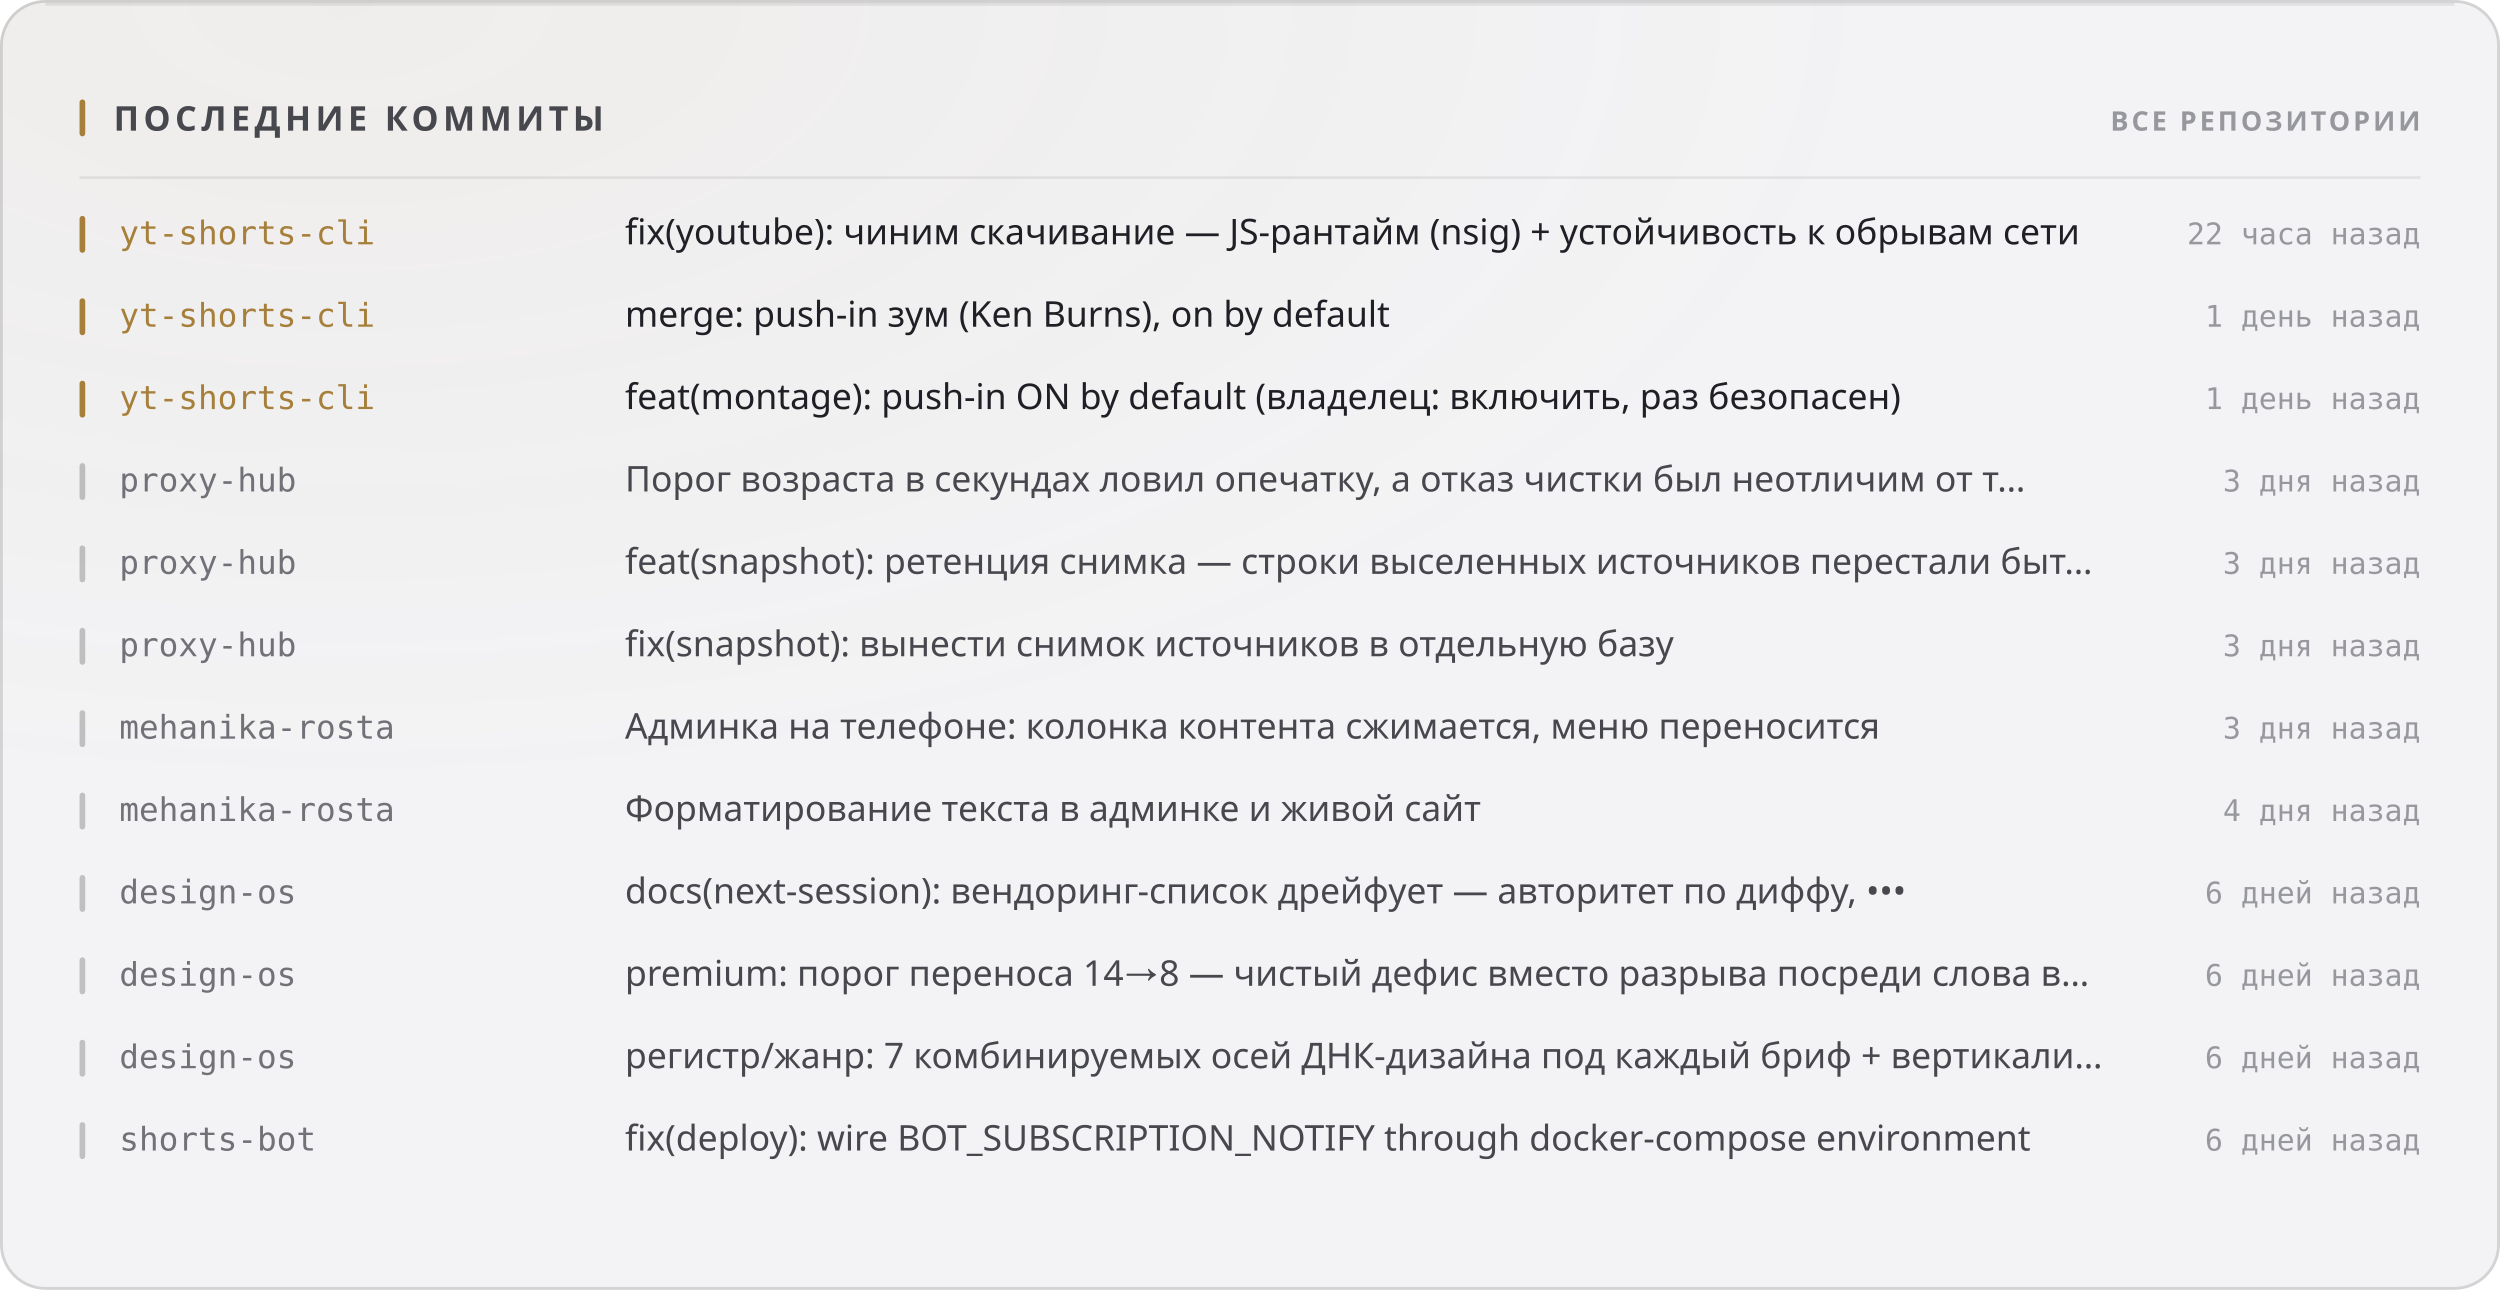
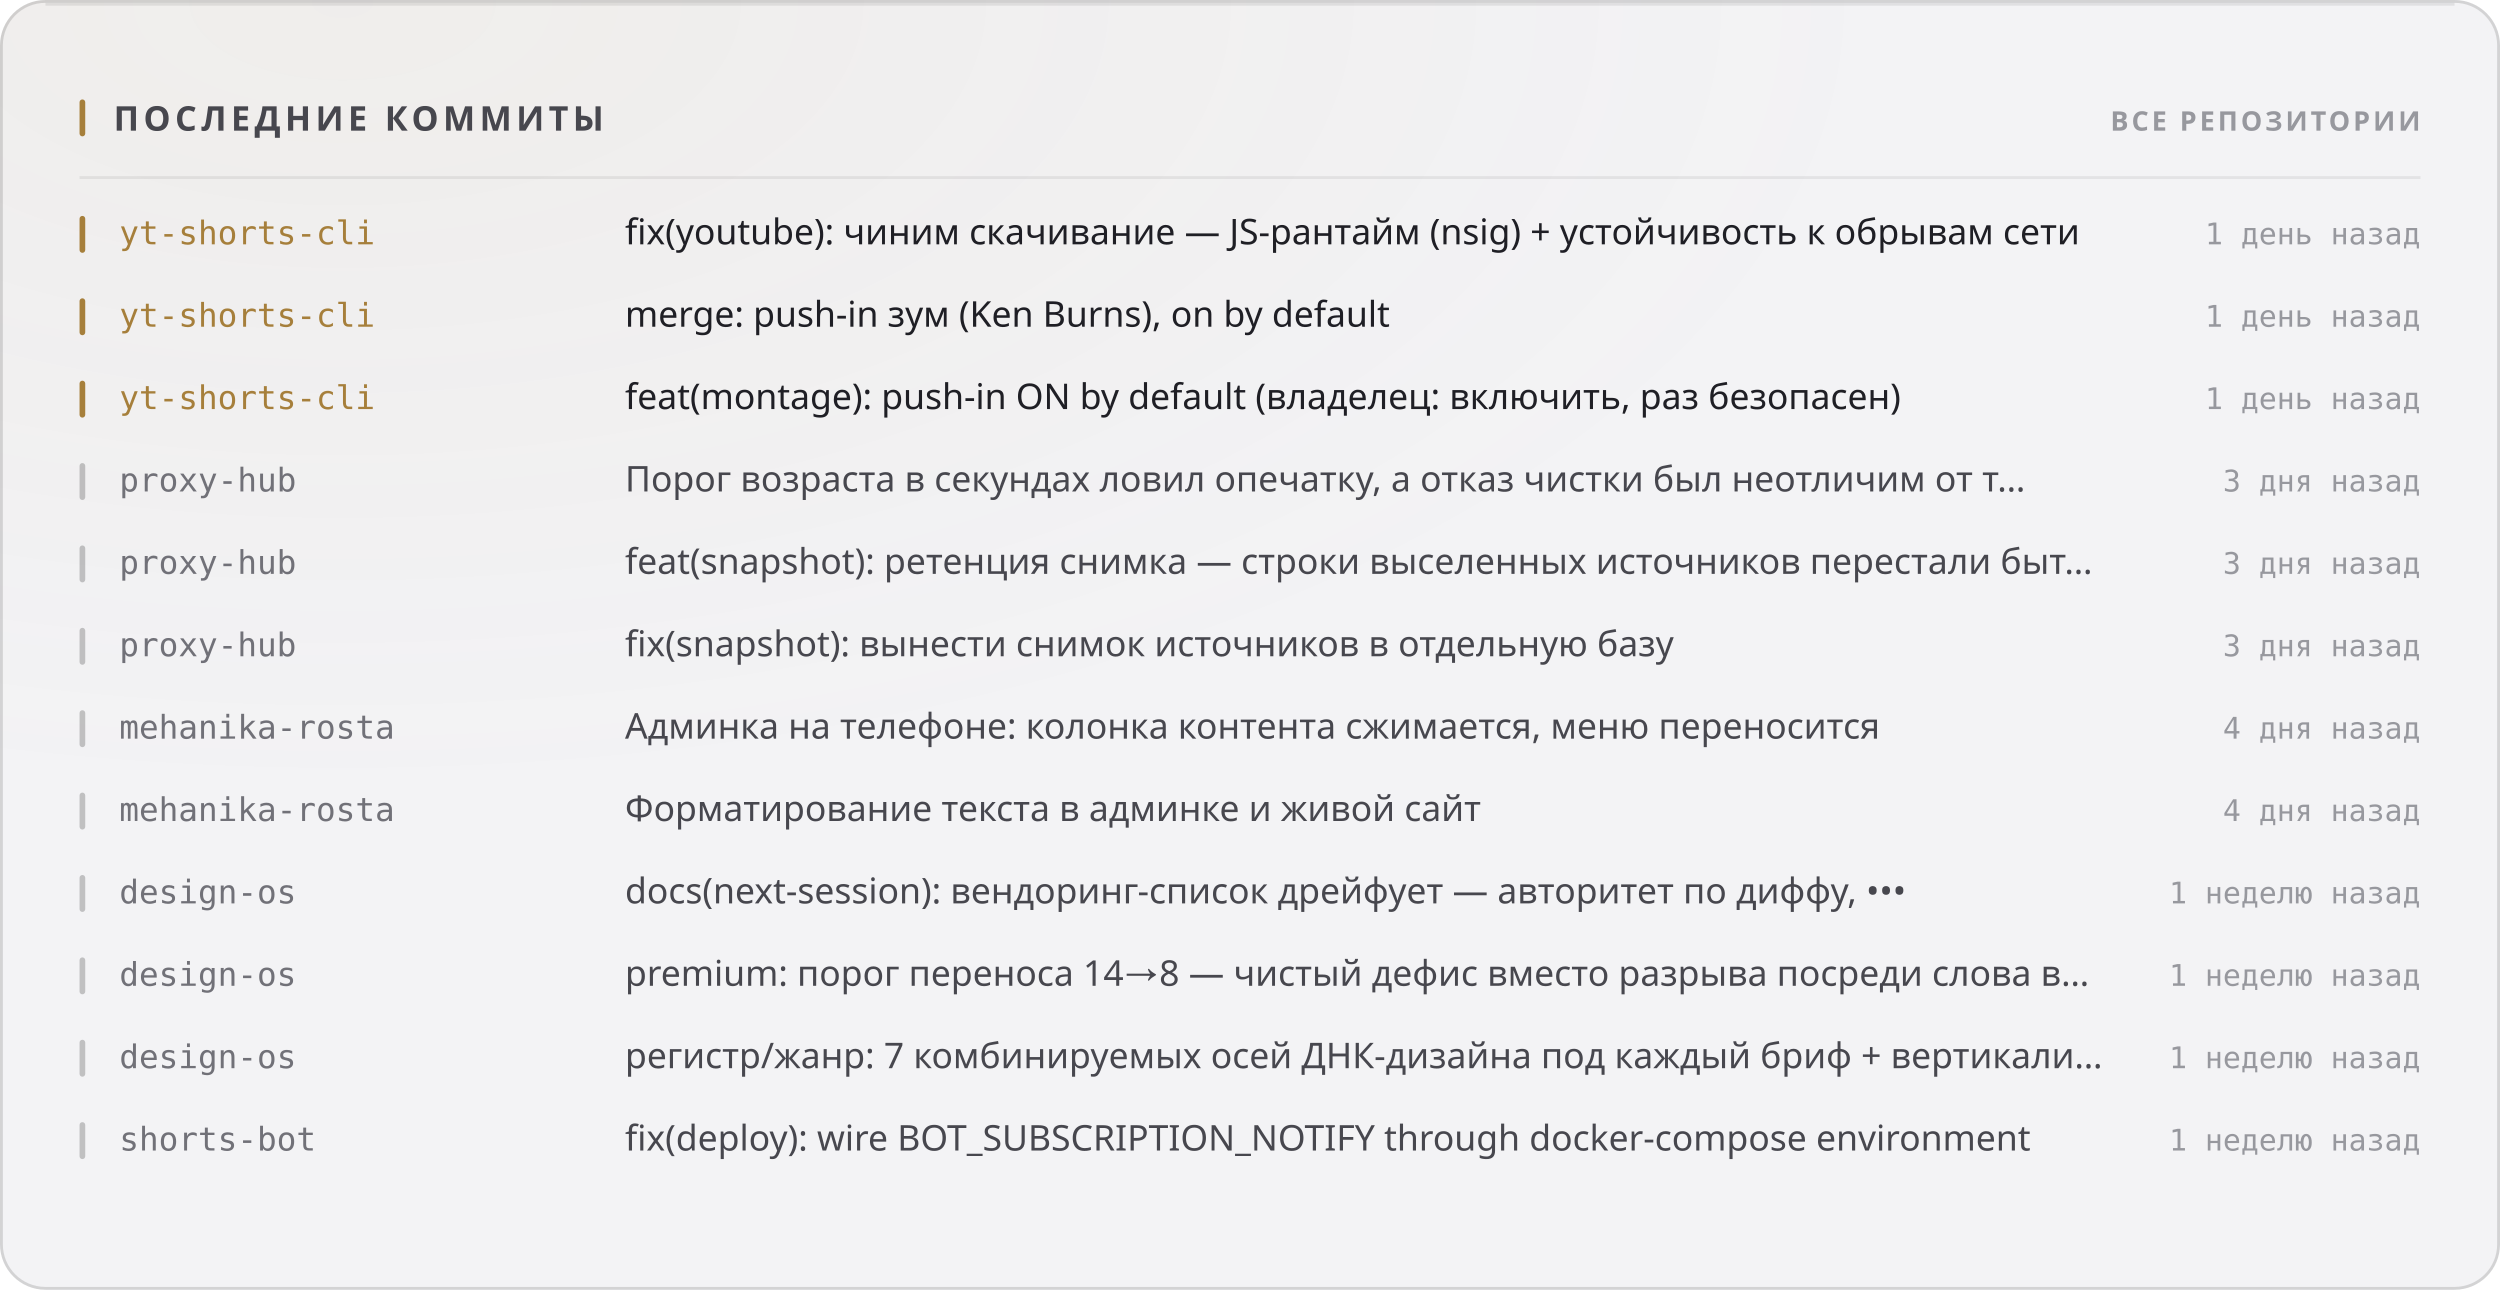
<svg xmlns="http://www.w3.org/2000/svg" width="880" height="454" viewBox="0 0 880 454" role="img">
  <style>
  text { font-family: -apple-system, BlinkMacSystemFont, 'Segoe UI', 'Noto Sans', Helvetica, Arial, sans-serif; }
  .mono { font-family: ui-monospace, 'SF Mono', 'Cascadia Mono', 'DejaVu Sans Mono', Menlo, Consolas, monospace; font-variant-numeric: tabular-nums; }
  .caps { letter-spacing: .1em; text-transform: uppercase; }

  @keyframes sheen  { from { transform: translateX(-120%); } to { transform: translateX(260%); } }
  @keyframes rise   { from { opacity: 0; transform: translateY(6px); } to { opacity: 1; transform: none; } }
  @keyframes slide  { from { opacity: 0; transform: translateX(-8px); } to { opacity: 1; transform: none; } }
  @keyframes grow   { from { transform: scaleY(0); } to { transform: scaleY(1); } }
  @keyframes widen  { from { transform: scaleX(0); } to { transform: scaleX(1); } }
  @keyframes draw   { from { stroke-dashoffset: 200; } to { stroke-dashoffset: 0; } }

  .sheen { animation: sheen 5.5s cubic-bezier(.45,0,.2,1) infinite; }
  .rise  { animation: rise .5s cubic-bezier(.16,1,.3,1) both; }
  .slide { animation: slide .42s cubic-bezier(.16,1,.3,1) both; }
  .bar   { transform-box: fill-box; transform-origin: 50% 100%;
           animation: grow .62s cubic-bezier(.16,1,.3,1) both; }
  .fill  { transform-box: fill-box; transform-origin: 0% 50%;
           animation: widen .8s cubic-bezier(.16,1,.3,1) both; }
  /* The hidden start state lives in the keyframes, never in the static rule.
     A renderer that ignores CSS animations then falls back to the FINISHED
     state — a drawn line, visible text — instead of an empty panel. */
  .spark { stroke-dasharray: 200;
           animation: draw 1.1s cubic-bezier(.16,1,.3,1) both; }

  @media (prefers-reduced-motion: reduce) {
    .sheen { animation: none; opacity: 0; }
    .rise, .slide, .bar, .fill, .spark { animation: none; opacity: 1; transform: none;
                                         stroke-dashoffset: 0; }
  }</style>
  <defs>
    <filter id="grain1" x="0" y="0" width="100%" height="100%">
      <feTurbulence type="fractalNoise" baseFrequency="0.82" numOctaves="3" stitchTiles="stitch" />
      <feColorMatrix type="saturate" values="0" />
    </filter>
    <radialGradient id="wash2" cx="14%" cy="0%" r="62%">
      <stop offset="0%" stop-color="#a67f3b" stop-opacity="0.05" />
      <stop offset="100%" stop-color="#a67f3b" stop-opacity="0" />
    </radialGradient>
  </defs>
  <rect width="880" height="454" rx="16" fill="#f3f3f5" />
  <rect width="880" height="454" rx="16" fill="url(#wash2)" />
  <rect width="880" height="454" rx="16" filter="url(#grain1)" opacity="0.035" style="mix-blend-mode:overlay" />
  <rect x=".5" y=".5" width="879" height="453" rx="15.5" fill="none" stroke="rgba(10,10,12,0.14)" />
  <path d="M16 1.5 H864" stroke="rgba(10,10,12,0.08)" stroke-width="1" fill="none" />
  <rect x="28" y="35" width="2" height="13" rx="1" fill="#a67f3b" />
  <text x="40" y="46" font-size="12" font-weight="700" fill="#47474e" letter-spacing="0.13em">ПОСЛЕДНИЕ КОММИТЫ</text>
  <text x="852" y="46" font-size="9.5" font-weight="600" fill="#97989e" text-anchor="end" letter-spacing="0.11em">ВСЕ РЕПОЗИТОРИИ</text>
  <path d="M28 62.5 H852" stroke="rgba(10,10,12,0.07)" stroke-width="1" />
  <g class="slide" opacity="1" style="">
    <rect x="28" y="76" width="2" height="13" rx="1" fill="#a67f3b" />
    <text x="42" y="86" font-size="11.5" font-weight="500" fill="#a67f3b" class="mono">yt-shorts-cli</text>
    <text x="220" y="86" font-size="12.5" font-weight="400" fill="#1f1f25">fix(youtube): чиним скачивание — JS-рантайм (nsig) + устойчивость к обрывам сети</text>
-     <text x="852" y="86" font-size="10.5" font-weight="400" fill="#97989e" text-anchor="end" class="mono">22 часа назад</text>
+     <text x="852" y="86" font-size="10.5" font-weight="400" fill="#97989e" text-anchor="end" class="mono">1 день назад</text>
  </g>
  <g class="slide" opacity="1" style=" animation-delay:0.022s;">
    <rect x="28" y="105" width="2" height="13" rx="1" fill="#a67f3b" />
    <text x="42" y="115" font-size="11.5" font-weight="500" fill="#a67f3b" class="mono">yt-shorts-cli</text>
    <text x="220" y="115" font-size="12.5" font-weight="400" fill="#1f1f25">merge: push-in зум (Ken Burns), on by default</text>
    <text x="852" y="115" font-size="10.5" font-weight="400" fill="#97989e" text-anchor="end" class="mono">1 день назад</text>
  </g>
  <g class="slide" opacity="1" style=" animation-delay:0.044s;">
    <rect x="28" y="134" width="2" height="13" rx="1" fill="#a67f3b" />
    <text x="42" y="144" font-size="11.5" font-weight="500" fill="#a67f3b" class="mono">yt-shorts-cli</text>
    <text x="220" y="144" font-size="12.5" font-weight="400" fill="#1f1f25">feat(montage): push-in ON by default (владелец: включить, раз безопасен)</text>
    <text x="852" y="144" font-size="10.5" font-weight="400" fill="#97989e" text-anchor="end" class="mono">1 день назад</text>
  </g>
  <g class="slide" opacity="1" style=" animation-delay:0.066s;">
    <rect x="28" y="163" width="2" height="13" rx="1" fill="rgba(10,10,12,0.22)" />
    <text x="42" y="173" font-size="11.5" font-weight="500" fill="#717178" class="mono">proxy-hub</text>
    <text x="220" y="173" font-size="12.5" font-weight="400" fill="#47474e">Порог возраста в секундах ловил опечатку, а отказ чистки был неотличим от т…</text>
    <text x="852" y="173" font-size="10.5" font-weight="400" fill="#97989e" text-anchor="end" class="mono">3 дня назад</text>
  </g>
  <g class="slide" opacity="1" style=" animation-delay:0.088s;">
    <rect x="28" y="192" width="2" height="13" rx="1" fill="rgba(10,10,12,0.22)" />
    <text x="42" y="202" font-size="11.5" font-weight="500" fill="#717178" class="mono">proxy-hub</text>
    <text x="220" y="202" font-size="12.5" font-weight="400" fill="#47474e">feat(snapshot): ретенция снимка — строки выселенных источников перестали быт…</text>
    <text x="852" y="202" font-size="10.5" font-weight="400" fill="#97989e" text-anchor="end" class="mono">3 дня назад</text>
  </g>
  <g class="slide" opacity="1" style=" animation-delay:0.110s;">
    <rect x="28" y="221" width="2" height="13" rx="1" fill="rgba(10,10,12,0.22)" />
    <text x="42" y="231" font-size="11.5" font-weight="500" fill="#717178" class="mono">proxy-hub</text>
    <text x="220" y="231" font-size="12.5" font-weight="400" fill="#47474e">fix(snapshot): вынести снимок источников в отдельную базу</text>
    <text x="852" y="231" font-size="10.5" font-weight="400" fill="#97989e" text-anchor="end" class="mono">3 дня назад</text>
  </g>
  <g class="slide" opacity="1" style=" animation-delay:0.132s;">
    <rect x="28" y="250" width="2" height="13" rx="1" fill="rgba(10,10,12,0.22)" />
    <text x="42" y="260" font-size="11.5" font-weight="500" fill="#717178" class="mono">mehanika-rosta</text>
    <text x="220" y="260" font-size="12.5" font-weight="400" fill="#47474e">Админка на телефоне: колонка контента сжимается, меню переносится</text>
-     <text x="852" y="260" font-size="10.5" font-weight="400" fill="#97989e" text-anchor="end" class="mono">3 дня назад</text>
+     <text x="852" y="260" font-size="10.5" font-weight="400" fill="#97989e" text-anchor="end" class="mono">4 дня назад</text>
  </g>
  <g class="slide" opacity="1" style=" animation-delay:0.154s;">
    <rect x="28" y="279" width="2" height="13" rx="1" fill="rgba(10,10,12,0.22)" />
    <text x="42" y="289" font-size="11.5" font-weight="500" fill="#717178" class="mono">mehanika-rosta</text>
    <text x="220" y="289" font-size="12.5" font-weight="400" fill="#47474e">Форматирование текста в админке и живой сайт</text>
    <text x="852" y="289" font-size="10.5" font-weight="400" fill="#97989e" text-anchor="end" class="mono">4 дня назад</text>
  </g>
  <g class="slide" opacity="1" style=" animation-delay:0.176s;">
    <rect x="28" y="308" width="2" height="13" rx="1" fill="rgba(10,10,12,0.22)" />
    <text x="42" y="318" font-size="11.5" font-weight="500" fill="#717178" class="mono">design-os</text>
    <text x="220" y="318" font-size="12.5" font-weight="400" fill="#47474e">docs(next-session): вендоринг-список дрейфует — авторитет по диффу, •••</text>
-     <text x="852" y="318" font-size="10.5" font-weight="400" fill="#97989e" text-anchor="end" class="mono">6 дней назад</text>
+     <text x="852" y="318" font-size="10.5" font-weight="400" fill="#97989e" text-anchor="end" class="mono">1 неделю назад</text>
  </g>
  <g class="slide" opacity="1" style=" animation-delay:0.198s;">
    <rect x="28" y="337" width="2" height="13" rx="1" fill="rgba(10,10,12,0.22)" />
    <text x="42" y="347" font-size="11.5" font-weight="500" fill="#717178" class="mono">design-os</text>
    <text x="220" y="347" font-size="12.5" font-weight="400" fill="#47474e">premium: порог переноса 14→8 — чистый дефис вместо разрыва посреди слова в…</text>
-     <text x="852" y="347" font-size="10.5" font-weight="400" fill="#97989e" text-anchor="end" class="mono">6 дней назад</text>
+     <text x="852" y="347" font-size="10.5" font-weight="400" fill="#97989e" text-anchor="end" class="mono">1 неделю назад</text>
  </g>
  <g class="slide" opacity="1" style=" animation-delay:0.220s;">
    <rect x="28" y="366" width="2" height="13" rx="1" fill="rgba(10,10,12,0.22)" />
    <text x="42" y="376" font-size="11.5" font-weight="500" fill="#717178" class="mono">design-os</text>
    <text x="220" y="376" font-size="12.5" font-weight="400" fill="#47474e">регистр/жанр: 7 комбинируемых осей ДНК-дизайна под каждый бриф + вертикали…</text>
-     <text x="852" y="376" font-size="10.5" font-weight="400" fill="#97989e" text-anchor="end" class="mono">6 дней назад</text>
+     <text x="852" y="376" font-size="10.5" font-weight="400" fill="#97989e" text-anchor="end" class="mono">1 неделю назад</text>
  </g>
  <g class="slide" opacity="1" style=" animation-delay:0.242s;">
    <rect x="28" y="395" width="2" height="13" rx="1" fill="rgba(10,10,12,0.22)" />
    <text x="42" y="405" font-size="11.5" font-weight="500" fill="#717178" class="mono">shorts-bot</text>
    <text x="220" y="405" font-size="12.5" font-weight="400" fill="#47474e">fix(deploy): wire BOT_SUBSCRIPTION_NOTIFY through docker-compose environment</text>
-     <text x="852" y="405" font-size="10.5" font-weight="400" fill="#97989e" text-anchor="end" class="mono">6 дней назад</text>
+     <text x="852" y="405" font-size="10.5" font-weight="400" fill="#97989e" text-anchor="end" class="mono">1 неделю назад</text>
  </g>
</svg>
